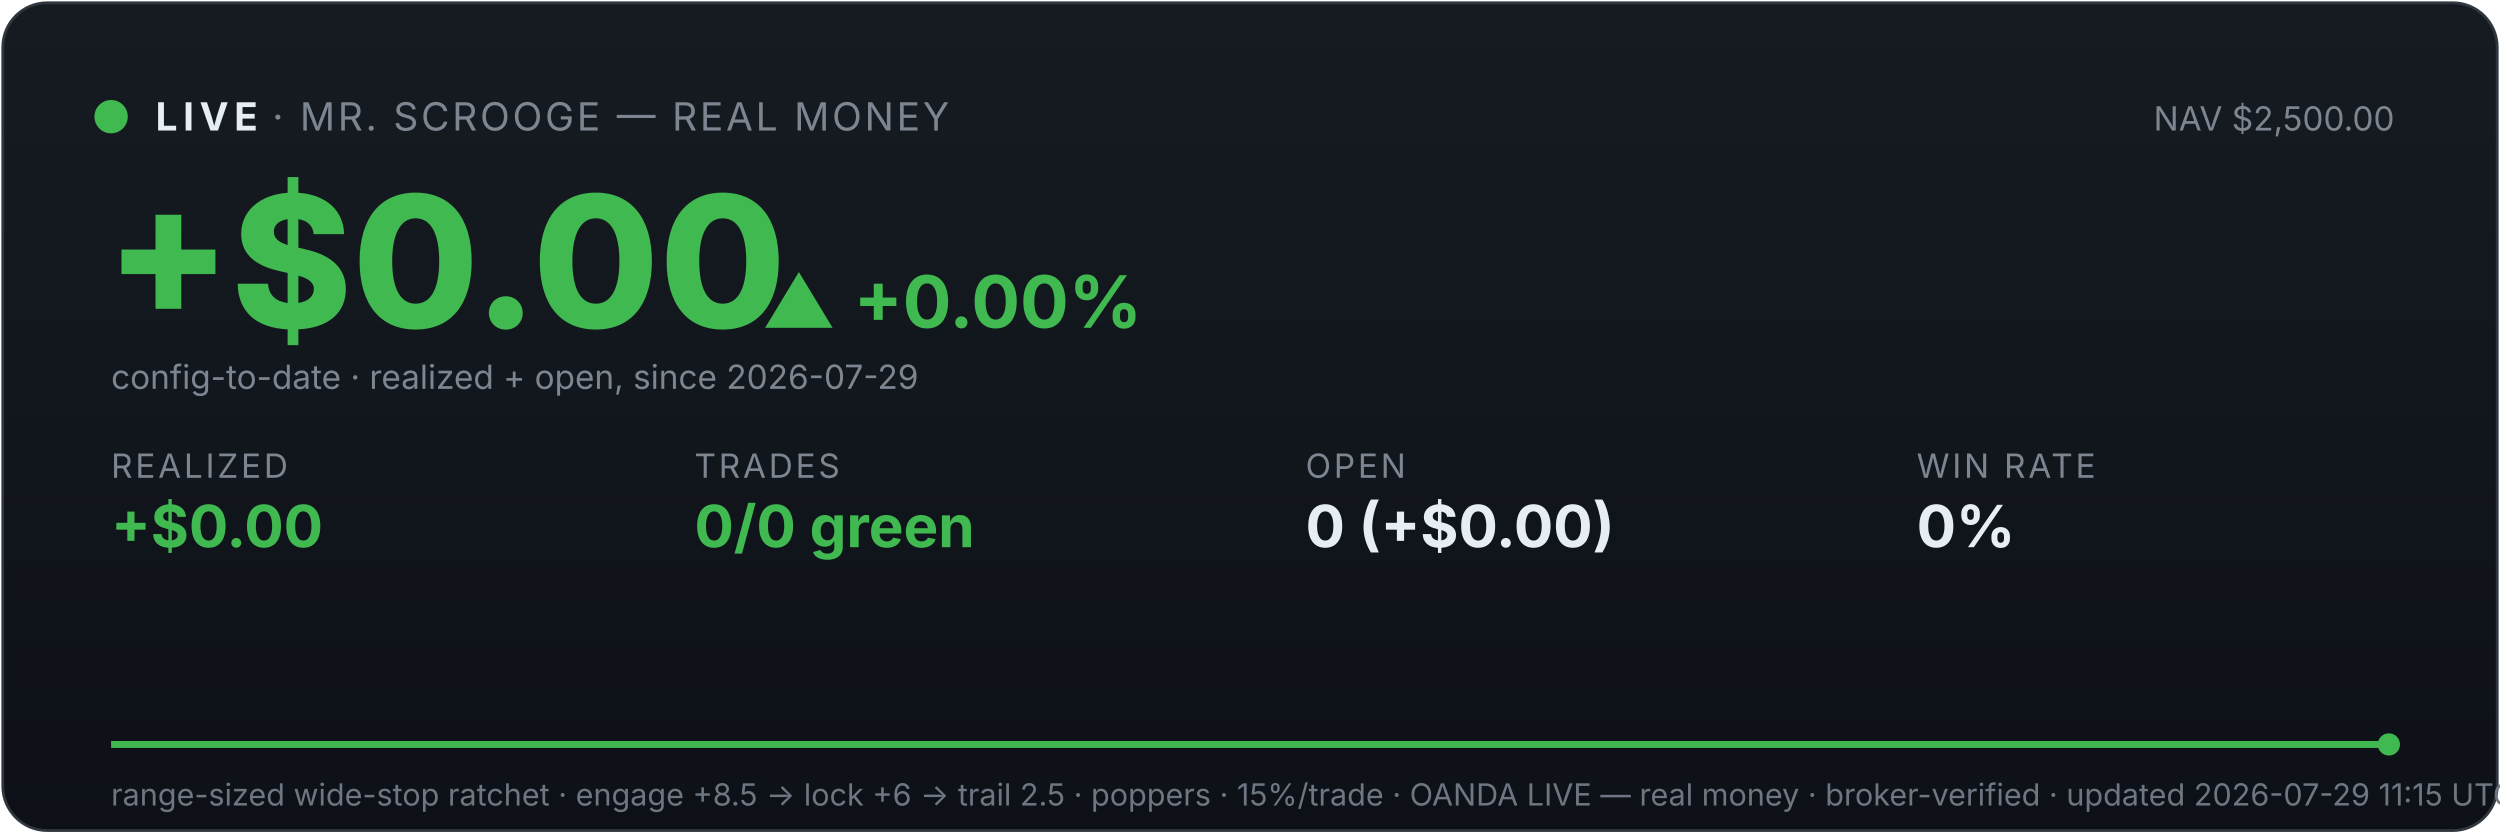
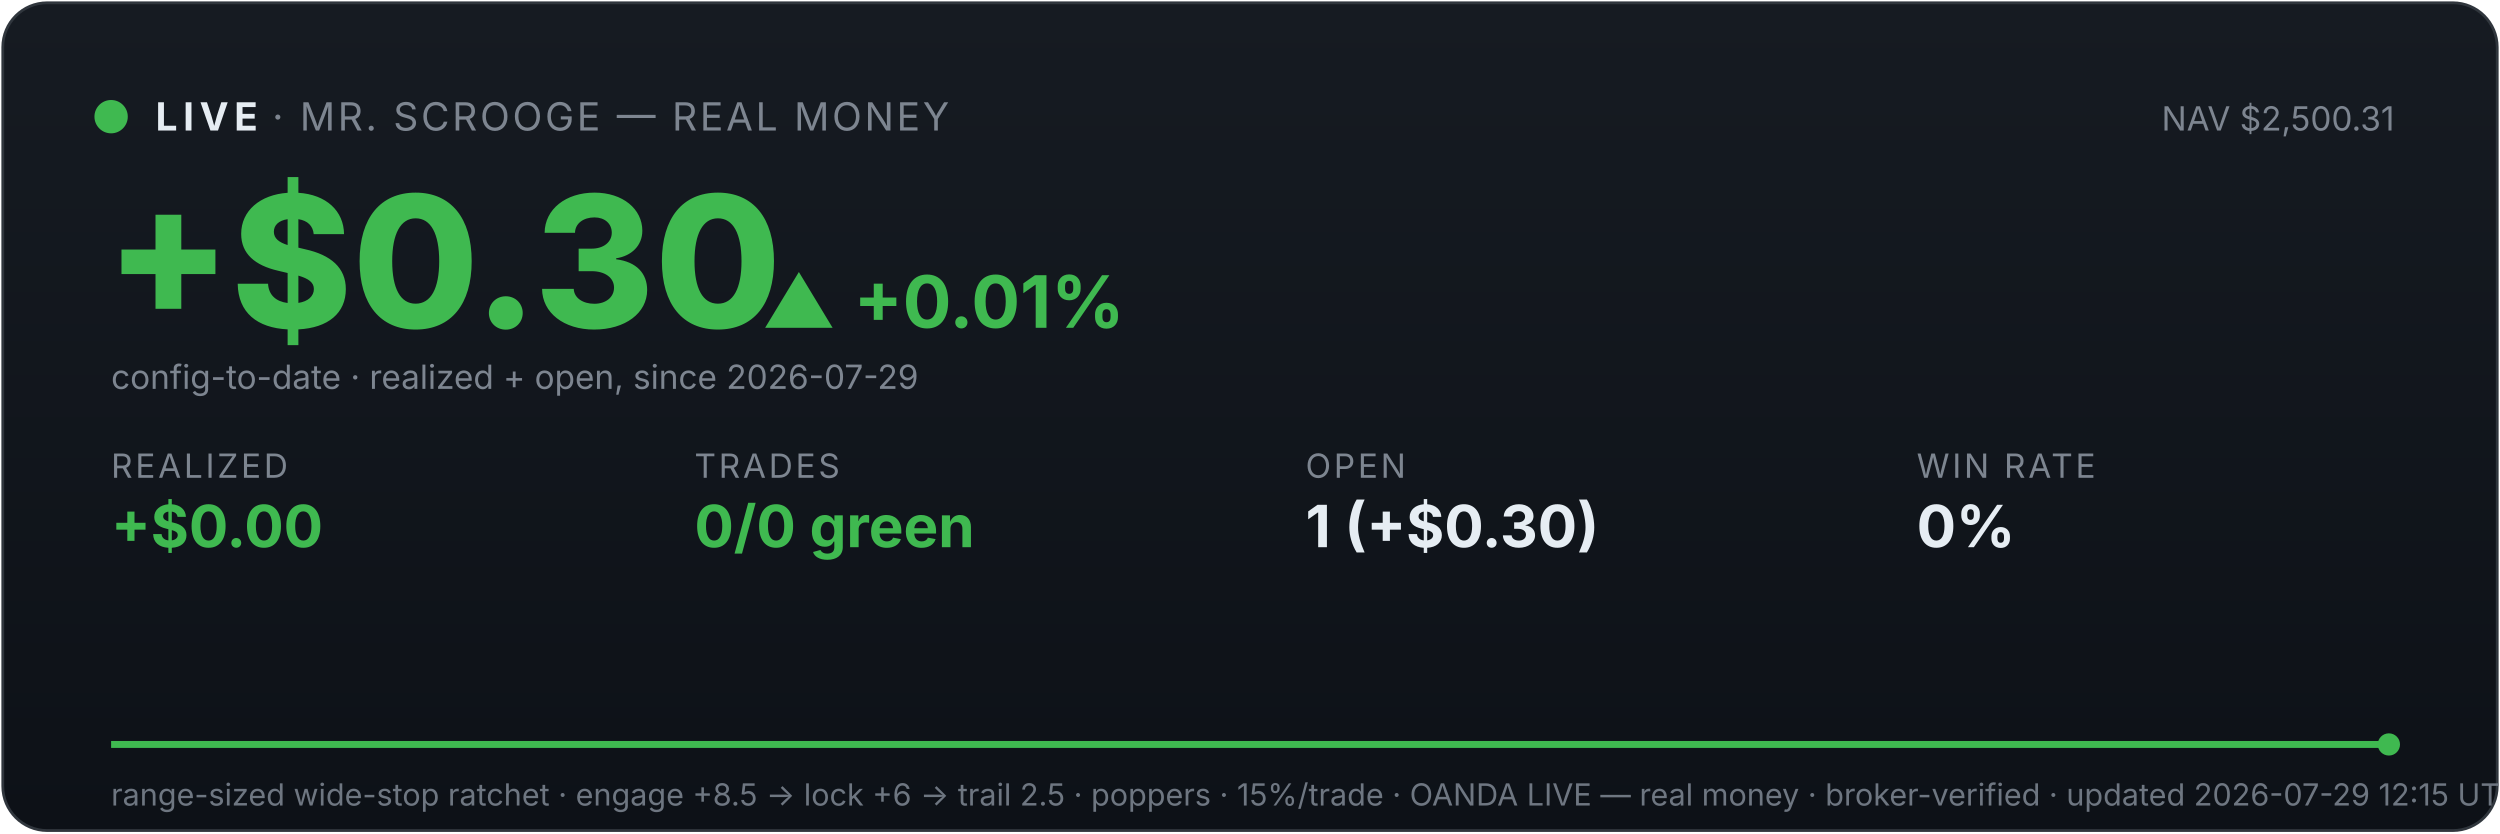
<svg xmlns="http://www.w3.org/2000/svg" viewBox="0 0 900 300" width="100%" font-family="system-ui,-apple-system,sans-serif">
  <defs>
    <linearGradient id="bg" x1="0" y1="0" x2="0" y2="1">
      <stop offset="0" stop-color="#161b22" />
      <stop offset="1" stop-color="#0d1117" />
    </linearGradient>
    <linearGradient id="fill" x1="0" y1="0" x2="0" y2="1">
      <stop offset="0" stop-color="#3fb950" stop-opacity="0.35" />
      <stop offset="1" stop-color="#3fb950" stop-opacity="0" />
    </linearGradient>
  </defs>
  <rect x="1" y="1" width="898" height="298" rx="16" fill="url(#bg)" stroke="#30363d" />
  <circle cx="40" cy="42" r="6" fill="#3fb950" />
  <text x="56" y="47" font-size="14" font-weight="700" fill="#e6edf3" letter-spacing="2">LIVE</text>
  <text x="98" y="47" font-size="14" fill="#7d8590" letter-spacing="1">· MR. SCROOGE — REAL MONEY</text>
-   <text x="862" y="47" font-size="12" fill="#7d8590" text-anchor="end">NAV $2,500.00</text>
-   <text x="38" y="118" font-size="66" font-weight="800" fill="#3fb950">+$0.00</text>
-   <text x="274" y="118" font-size="26" font-weight="700" fill="#3fb950">▲ +0.00%</text>
+   <text x="862" y="47" font-size="12" fill="#7d8590" text-anchor="end">NAV $2,500.31</text>
+   <text x="38" y="118" font-size="66" font-weight="800" fill="#3fb950">+$0.30</text>
+   <text x="274" y="118" font-size="26" font-weight="700" fill="#3fb950">▲ +0.01%</text>
  <text x="40" y="140" font-size="12" fill="#7d8590">config-to-date · realized + open, since 2026-07-29</text>
  <text x="40" y="172" font-family="system-ui,-apple-system,sans-serif" font-size="12" fill="#7d8590" letter-spacing="1">REALIZED</text>
  <text x="40" y="197" font-family="system-ui,-apple-system,sans-serif" font-size="21" font-weight="700" fill="#3fb950">+$0.00</text>
  <text x="250" y="172" font-family="system-ui,-apple-system,sans-serif" font-size="12" fill="#7d8590" letter-spacing="1">TRADES</text>
  <text x="250" y="197" font-family="system-ui,-apple-system,sans-serif" font-size="21" font-weight="700" fill="#3fb950">0/0 green</text>
  <text x="470" y="172" font-family="system-ui,-apple-system,sans-serif" font-size="12" fill="#7d8590" letter-spacing="1">OPEN</text>
-   <text x="470" y="197" font-family="system-ui,-apple-system,sans-serif" font-size="21" font-weight="700" fill="#e6edf3">0 (+$0.00)</text>
+   <text x="470" y="197" font-family="system-ui,-apple-system,sans-serif" font-size="21" font-weight="700" fill="#e6edf3">1 (+$0.30)</text>
  <text x="690" y="172" font-family="system-ui,-apple-system,sans-serif" font-size="12" fill="#7d8590" letter-spacing="1">WIN RATE</text>
  <text x="690" y="197" font-family="system-ui,-apple-system,sans-serif" font-size="21" font-weight="700" fill="#e6edf3">0%</text>
  <polygon points="40,268 40.0,268.0 860.0,268.0 860,268" fill="url(#fill)" />
  <polyline points="40.0,268.0 860.0,268.0" fill="none" stroke="#3fb950" stroke-width="2.5" />
  <circle cx="860.0" cy="268.0" r="4" fill="#3fb950" />
-   <text x="40" y="290" font-size="11" fill="#6e7681">range-sized wide-stop ratchet · engage +8.5 → lock +6 → trail 2.5 · poppers · 15%/trade · OANDA LIVE — real money · broker-verified · updated 2026-07-29 11:15 UTC</text>
+   <text x="40" y="290" font-size="11" fill="#6e7681">range-sized wide-stop ratchet · engage +8.5 → lock +6 → trail 2.5 · poppers · 15%/trade · OANDA LIVE — real money · broker-verified · updated 2026-07-29 12:15 UTC</text>
</svg>
